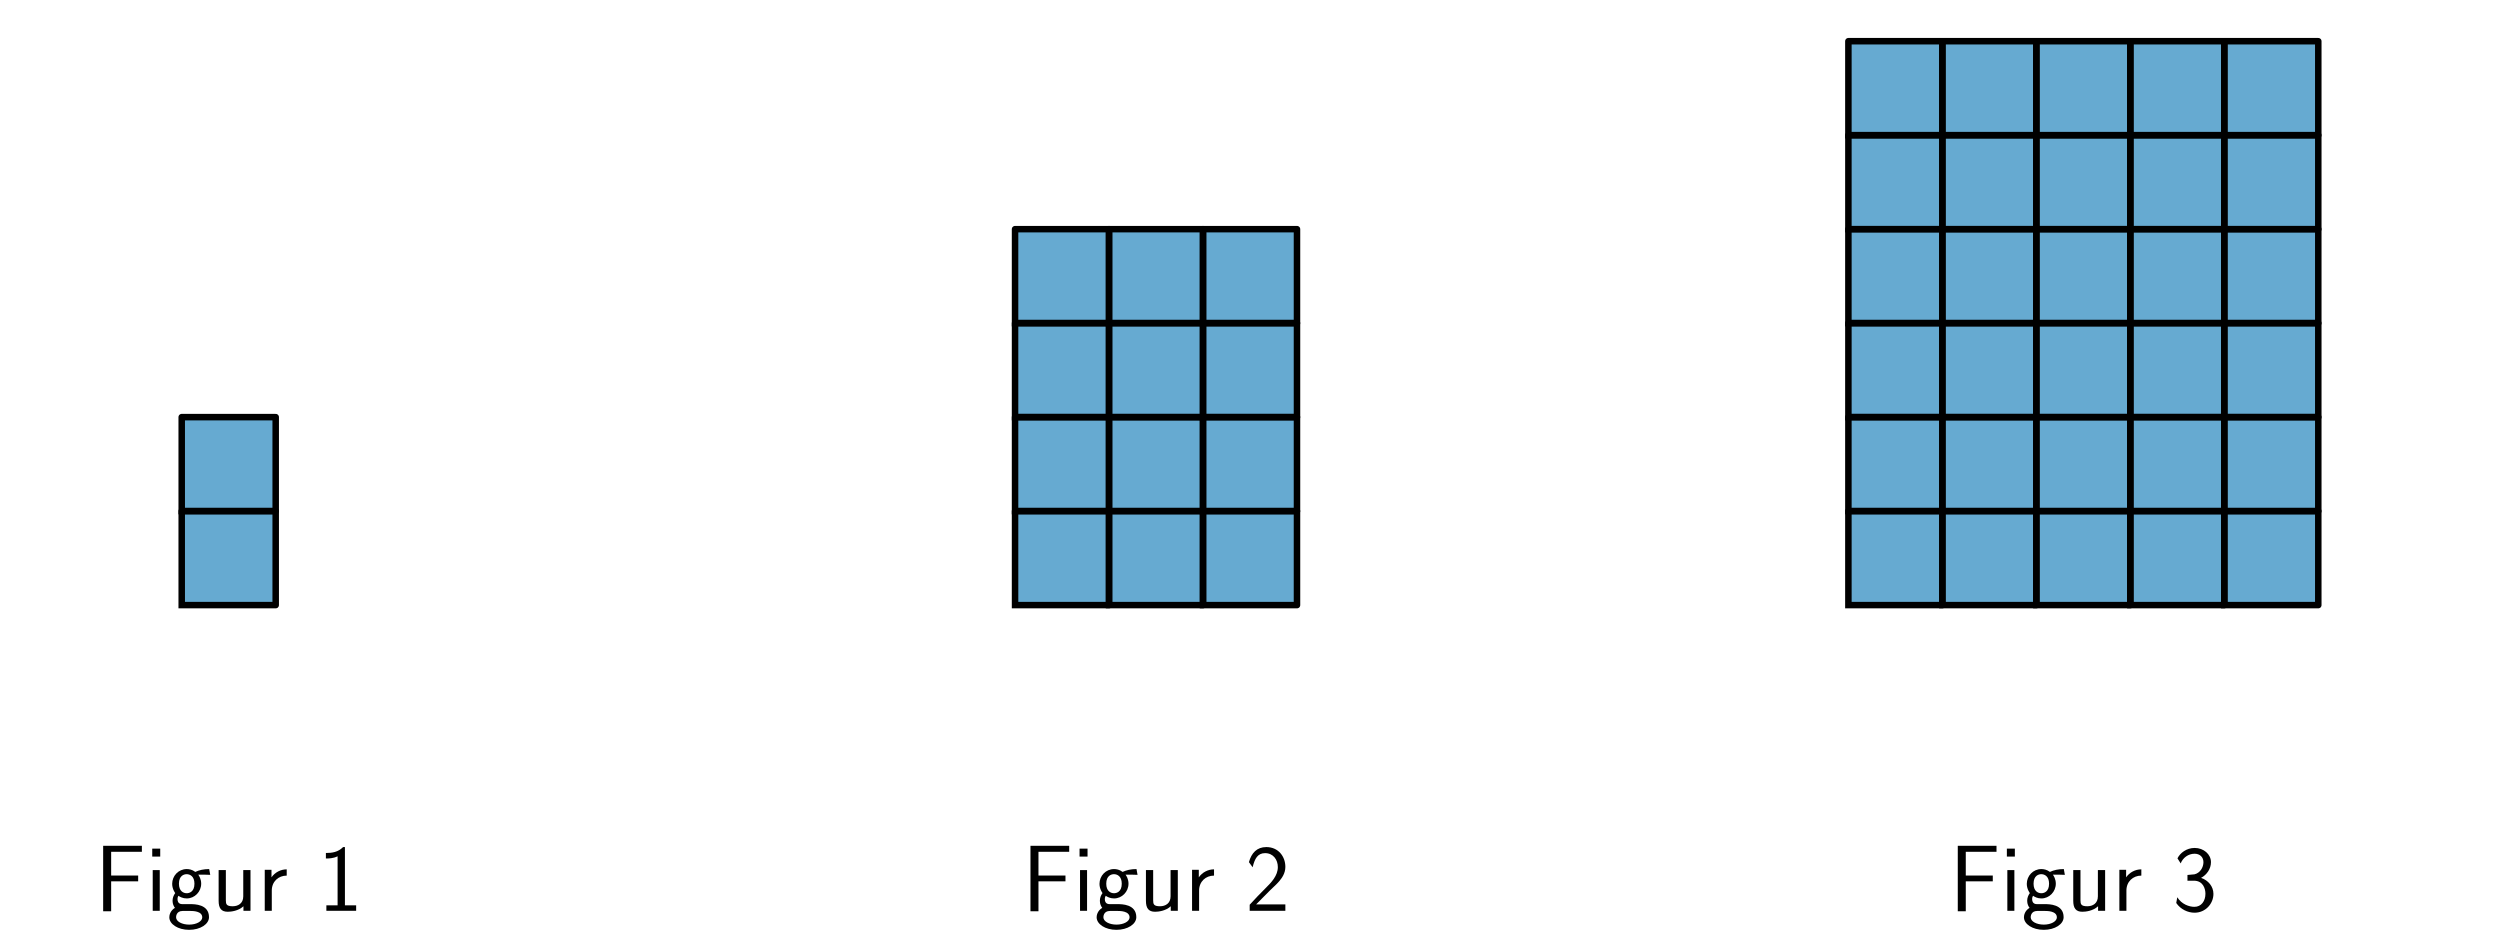
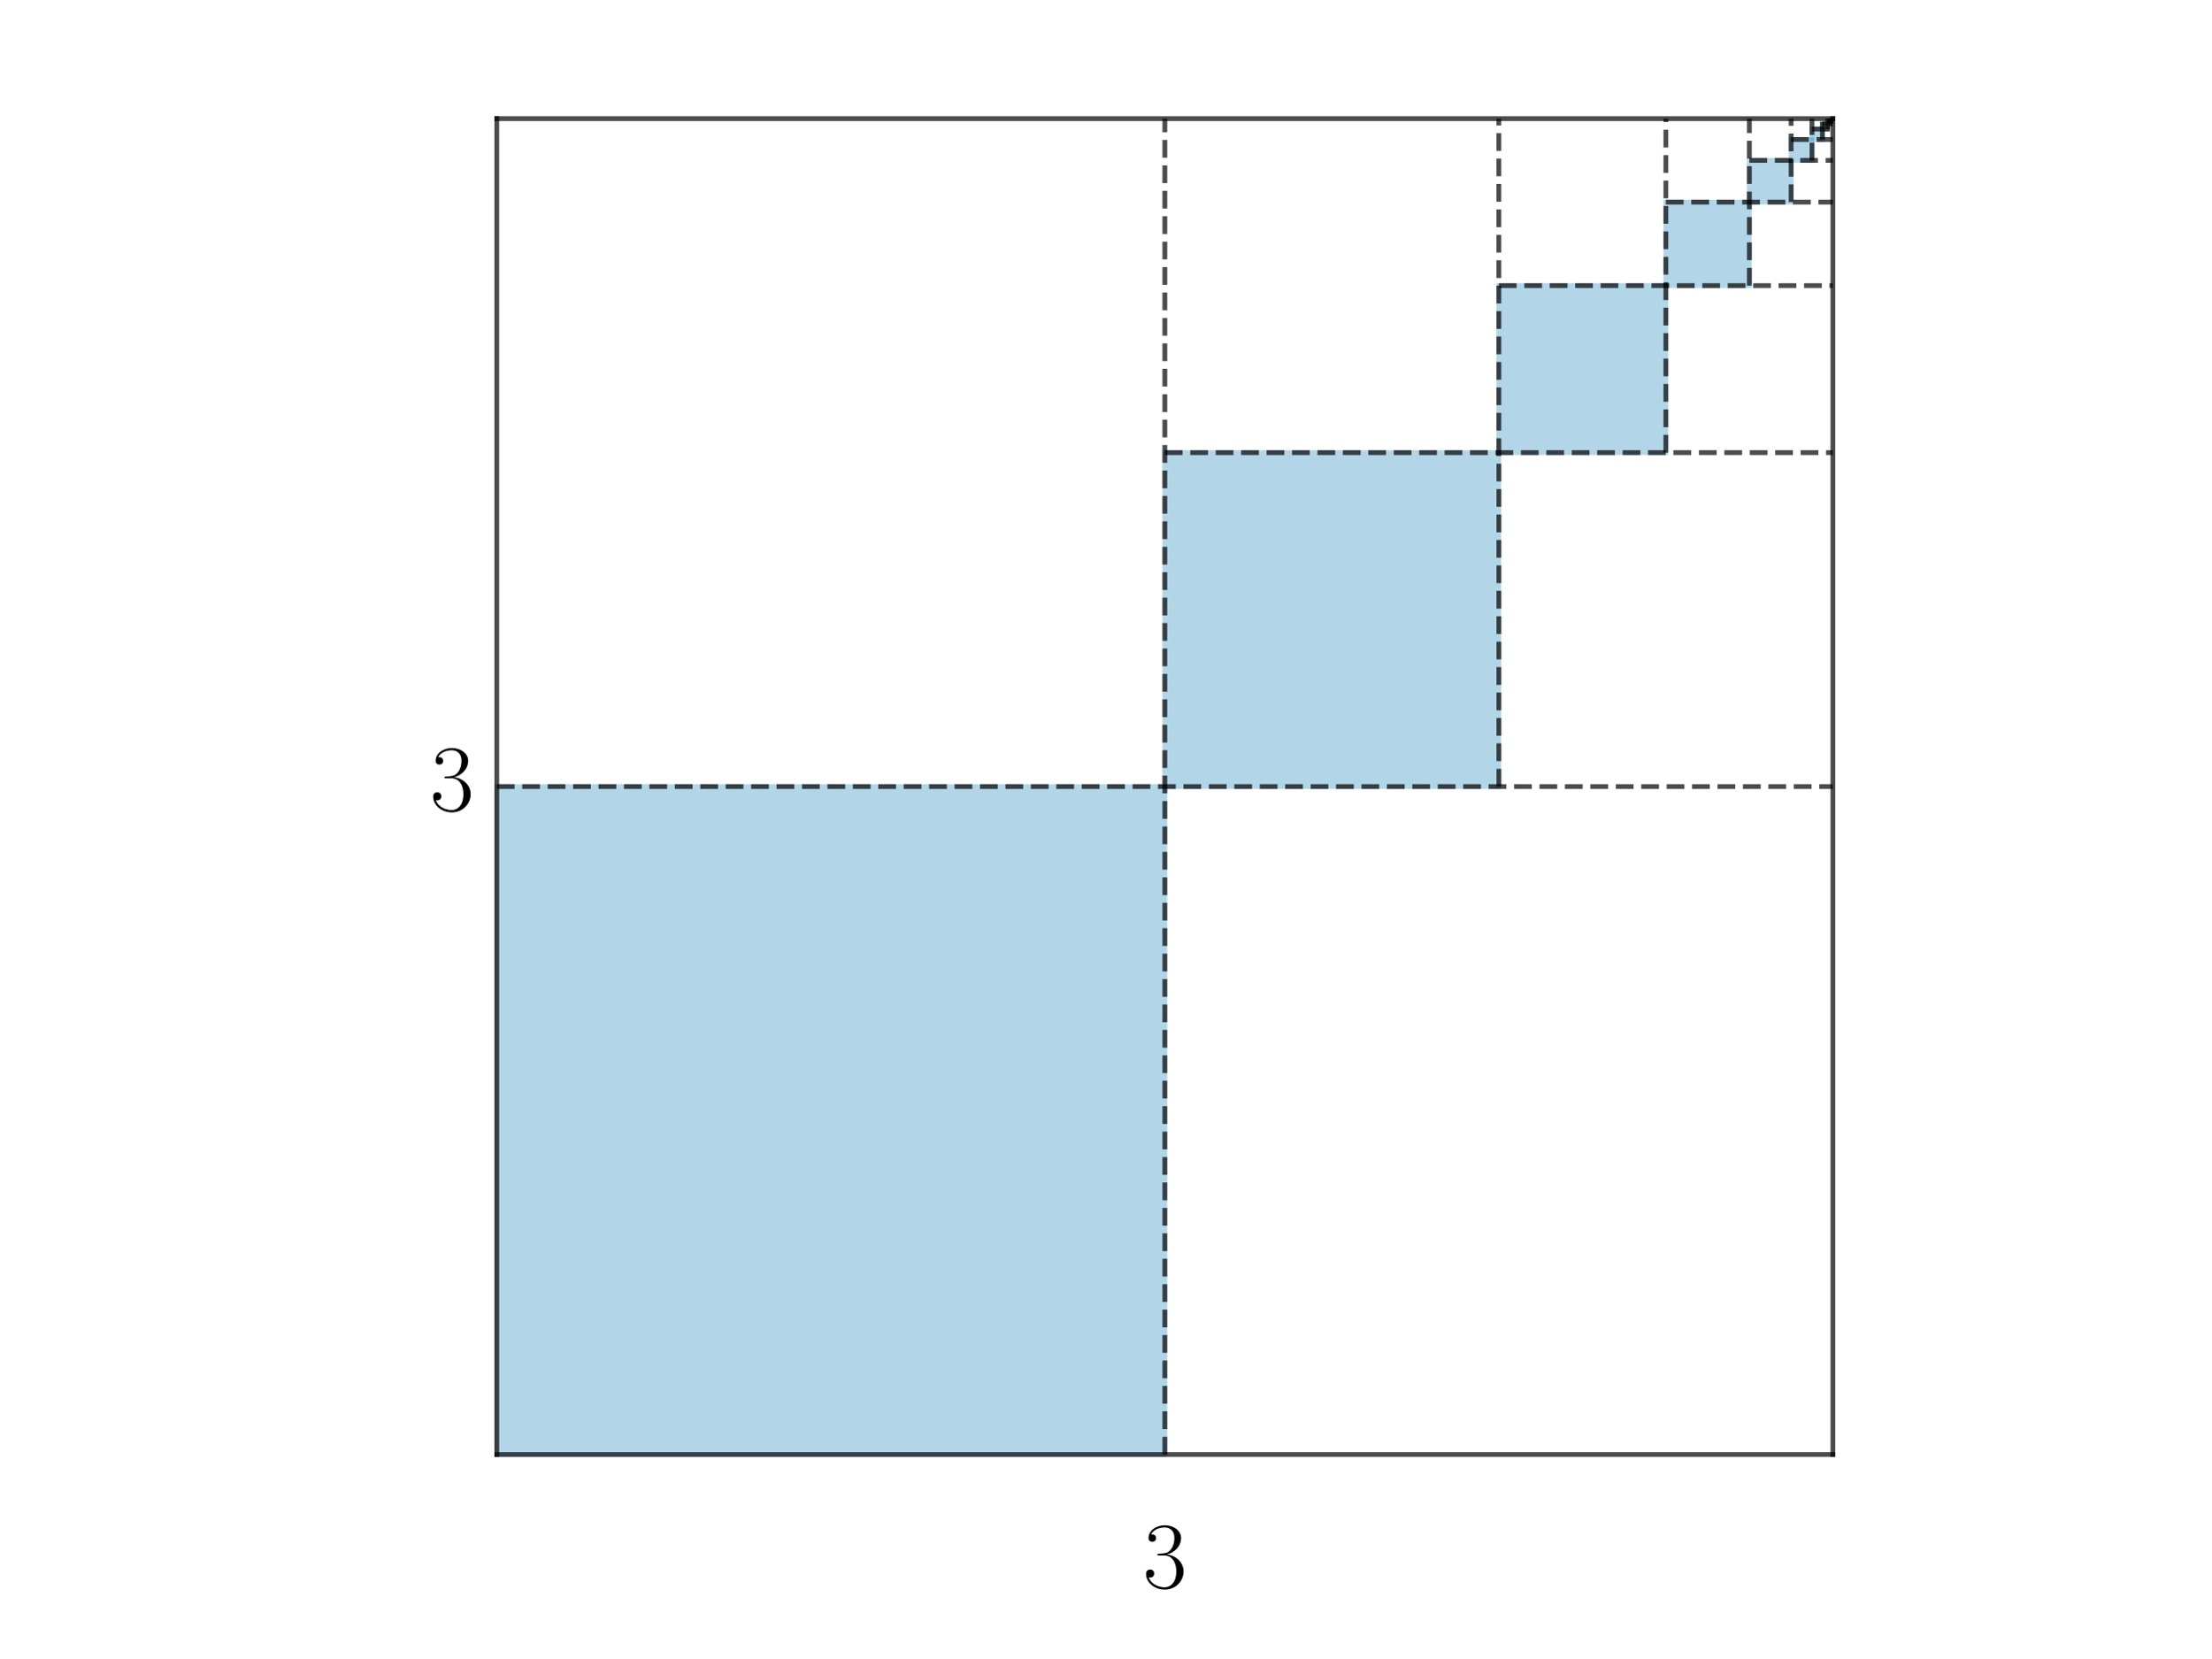
- <svg xmlns="http://www.w3.org/2000/svg" xmlns:xlink="http://www.w3.org/1999/xlink" width="576pt" height="216pt" viewBox="0 0 576 216" version="1.1">
+ <svg xmlns="http://www.w3.org/2000/svg" xmlns:xlink="http://www.w3.org/1999/xlink" width="460.8pt" height="345.6pt" viewBox="0 0 460.8 345.6" version="1.1">
  <defs>
    <style type="text/css">*{stroke-linejoin: round; stroke-linecap: butt}</style>
  </defs>
  <g id="figure_1">
    <g id="patch_1">
-       <path d="M 0 216  L 576 216  L 576 0  L 0 0  L 0 216  z " style="fill: none" />
+       <path d="M 0 345.6  L 460.8 345.6  L 460.8 0  L 0 0  L 0 345.6  z " style="fill: none" />
    </g>
    <g id="axes_1">
      <g id="patch_2">
-         <path d="M 41.868 139.413  L 63.521 139.413  L 63.521 117.76  L 41.868 117.76  z " clip-path="url(#p23f1479677)" style="fill: #0072b2; opacity: 0.6; stroke: #0072b2; stroke-linejoin: miter" />
+         <path d="M 103.534 303.165  L 242.756 303.165  L 242.756 163.944  L 103.534 163.944  z " clip-path="url(#pf414f5b764)" style="fill: #0072b2; opacity: 0.3; stroke: #0072b2; stroke-linejoin: miter" />
      </g>
      <g id="patch_3">
-         <path d="M 41.868 117.76  L 63.521 117.76  L 63.521 96.107  L 41.868 96.107  z " clip-path="url(#p23f1479677)" style="fill: #0072b2; opacity: 0.6; stroke: #0072b2; stroke-linejoin: miter" />
+         <path d="M 242.756 163.944  L 312.366 163.944  L 312.366 94.333  L 242.756 94.333  z " clip-path="url(#pf414f5b764)" style="fill: #0072b2; opacity: 0.3; stroke: #0072b2; stroke-linejoin: miter" />
+       </g>
+       <g id="patch_4">
+         <path d="M 312.366 94.333  L 347.172 94.333  L 347.172 59.528  L 312.366 59.528  z " clip-path="url(#pf414f5b764)" style="fill: #0072b2; opacity: 0.3; stroke: #0072b2; stroke-linejoin: miter" />
+       </g>
+       <g id="patch_5">
+         <path d="M 347.172 59.528  L 364.575 59.528  L 364.575 42.125  L 347.172 42.125  z " clip-path="url(#pf414f5b764)" style="fill: #0072b2; opacity: 0.3; stroke: #0072b2; stroke-linejoin: miter" />
+       </g>
+       <g id="patch_6">
+         <path d="M 364.575 42.125  L 373.276 42.125  L 373.276 33.423  L 364.575 33.423  z " clip-path="url(#pf414f5b764)" style="fill: #0072b2; opacity: 0.3; stroke: #0072b2; stroke-linejoin: miter" />
+       </g>
+       <g id="patch_7">
+         <path d="M 373.276 33.423  L 377.627 33.423  L 377.627 29.073  L 373.276 29.073  z " clip-path="url(#pf414f5b764)" style="fill: #0072b2; opacity: 0.3; stroke: #0072b2; stroke-linejoin: miter" />
+       </g>
+       <g id="patch_8">
+         <path d="M 377.627 29.073  L 379.802 29.073  L 379.802 26.897  L 377.627 26.897  z " clip-path="url(#pf414f5b764)" style="fill: #0072b2; opacity: 0.3; stroke: #0072b2; stroke-linejoin: miter" />
+       </g>
+       <g id="patch_9">
+         <path d="M 379.802 26.897  L 380.89 26.897  L 380.89 25.81  L 379.802 25.81  z " clip-path="url(#pf414f5b764)" style="fill: #0072b2; opacity: 0.3; stroke: #0072b2; stroke-linejoin: miter" />
+       </g>
+       <g id="patch_10">
+         <path d="M 380.89 25.81  L 381.433 25.81  L 381.433 25.266  L 380.89 25.266  z " clip-path="url(#pf414f5b764)" style="fill: #0072b2; opacity: 0.3; stroke: #0072b2; stroke-linejoin: miter" />
+       </g>
+       <g id="patch_11">
+         <path d="M 381.433 25.266  L 381.705 25.266  L 381.705 24.994  L 381.433 24.994  z " clip-path="url(#pf414f5b764)" style="fill: #0072b2; opacity: 0.3; stroke: #0072b2; stroke-linejoin: miter" />
      </g>
      <g id="line2d_1">
-         <path d="M 41.868 139.413  L 63.521 139.413  L 63.521 117.76  L 41.868 117.76  L 41.868 139.413  " clip-path="url(#p23f1479677)" style="fill: none; stroke: #000000; stroke-width: 1.5; stroke-linecap: square" />
+         <path d="M 103.534 303.165  L 381.977 303.165  " clip-path="url(#pf414f5b764)" style="fill: none; stroke: #000000; stroke-opacity: 0.7; stroke-linecap: square" />
      </g>
      <g id="line2d_2">
-         <path d="M 41.868 117.76  L 63.521 117.76  L 63.521 96.107  L 41.868 96.107  L 41.868 117.76  " clip-path="url(#p23f1479677)" style="fill: none; stroke: #000000; stroke-width: 1.5; stroke-linecap: square" />
+         <path d="M 381.977 303.165  L 381.977 24.722  " clip-path="url(#pf414f5b764)" style="fill: none; stroke: #000000; stroke-opacity: 0.7; stroke-linecap: square" />
+       </g>
+       <g id="line2d_3">
+         <path d="M 381.977 24.722  L 103.534 24.722  " clip-path="url(#pf414f5b764)" style="fill: none; stroke: #000000; stroke-opacity: 0.7; stroke-linecap: square" />
+       </g>
+       <g id="line2d_4">
+         <path d="M 103.534 24.722  L 103.534 303.165  " clip-path="url(#pf414f5b764)" style="fill: none; stroke: #000000; stroke-opacity: 0.7; stroke-linecap: square" />
+       </g>
+       <g id="line2d_5">
+         <path d="M 242.756 303.165  L 242.756 24.722  " clip-path="url(#pf414f5b764)" style="fill: none; stroke-dasharray: 3.7,1.6; stroke-dashoffset: 0; stroke: #000000; stroke-opacity: 0.7" />
+       </g>
+       <g id="line2d_6">
+         <path d="M 103.534 163.944  L 381.977 163.944  " clip-path="url(#pf414f5b764)" style="fill: none; stroke-dasharray: 3.7,1.6; stroke-dashoffset: 0; stroke: #000000; stroke-opacity: 0.7" />
+       </g>
+       <g id="line2d_7">
+         <path d="M 312.366 163.944  L 312.366 24.722  " clip-path="url(#pf414f5b764)" style="fill: none; stroke-dasharray: 3.7,1.6; stroke-dashoffset: 0; stroke: #000000; stroke-opacity: 0.7" />
+       </g>
+       <g id="line2d_8">
+         <path d="M 242.756 94.333  L 381.977 94.333  " clip-path="url(#pf414f5b764)" style="fill: none; stroke-dasharray: 3.7,1.6; stroke-dashoffset: 0; stroke: #000000; stroke-opacity: 0.7" />
+       </g>
+       <g id="line2d_9">
+         <path d="M 347.172 94.333  L 347.172 24.722  " clip-path="url(#pf414f5b764)" style="fill: none; stroke-dasharray: 3.7,1.6; stroke-dashoffset: 0; stroke: #000000; stroke-opacity: 0.7" />
+       </g>
+       <g id="line2d_10">
+         <path d="M 312.366 59.528  L 381.977 59.528  " clip-path="url(#pf414f5b764)" style="fill: none; stroke-dasharray: 3.7,1.6; stroke-dashoffset: 0; stroke: #000000; stroke-opacity: 0.7" />
+       </g>
+       <g id="line2d_11">
+         <path d="M 364.575 59.528  L 364.575 24.722  " clip-path="url(#pf414f5b764)" style="fill: none; stroke-dasharray: 3.7,1.6; stroke-dashoffset: 0; stroke: #000000; stroke-opacity: 0.7" />
+       </g>
+       <g id="line2d_12">
+         <path d="M 347.172 42.125  L 381.977 42.125  " clip-path="url(#pf414f5b764)" style="fill: none; stroke-dasharray: 3.7,1.6; stroke-dashoffset: 0; stroke: #000000; stroke-opacity: 0.7" />
+       </g>
+       <g id="line2d_13">
+         <path d="M 373.276 42.125  L 373.276 24.722  " clip-path="url(#pf414f5b764)" style="fill: none; stroke-dasharray: 3.7,1.6; stroke-dashoffset: 0; stroke: #000000; stroke-opacity: 0.7" />
+       </g>
+       <g id="line2d_14">
+         <path d="M 364.575 33.423  L 381.977 33.423  " clip-path="url(#pf414f5b764)" style="fill: none; stroke-dasharray: 3.7,1.6; stroke-dashoffset: 0; stroke: #000000; stroke-opacity: 0.7" />
+       </g>
+       <g id="line2d_15">
+         <path d="M 377.627 33.423  L 377.627 24.722  " clip-path="url(#pf414f5b764)" style="fill: none; stroke-dasharray: 3.7,1.6; stroke-dashoffset: 0; stroke: #000000; stroke-opacity: 0.7" />
+       </g>
+       <g id="line2d_16">
+         <path d="M 373.276 29.073  L 381.977 29.073  " clip-path="url(#pf414f5b764)" style="fill: none; stroke-dasharray: 3.7,1.6; stroke-dashoffset: 0; stroke: #000000; stroke-opacity: 0.7" />
+       </g>
+       <g id="line2d_17">
+         <path d="M 379.802 29.073  L 379.802 24.722  " clip-path="url(#pf414f5b764)" style="fill: none; stroke-dasharray: 3.7,1.6; stroke-dashoffset: 0; stroke: #000000; stroke-opacity: 0.7" />
+       </g>
+       <g id="line2d_18">
+         <path d="M 377.627 26.897  L 381.977 26.897  " clip-path="url(#pf414f5b764)" style="fill: none; stroke-dasharray: 3.7,1.6; stroke-dashoffset: 0; stroke: #000000; stroke-opacity: 0.7" />
+       </g>
+       <g id="line2d_19">
+         <path d="M 380.89 26.897  L 380.89 24.722  " clip-path="url(#pf414f5b764)" style="fill: none; stroke-dasharray: 3.7,1.6; stroke-dashoffset: 0; stroke: #000000; stroke-opacity: 0.7" />
+       </g>
+       <g id="line2d_20">
+         <path d="M 379.802 25.81  L 381.977 25.81  " clip-path="url(#pf414f5b764)" style="fill: none; stroke-dasharray: 3.7,1.6; stroke-dashoffset: 0; stroke: #000000; stroke-opacity: 0.7" />
+       </g>
+       <g id="line2d_21">
+         <path d="M 381.433 25.81  L 381.433 24.722  " clip-path="url(#pf414f5b764)" style="fill: none; stroke-dasharray: 3.7,1.6; stroke-dashoffset: 0; stroke: #000000; stroke-opacity: 0.7" />
+       </g>
+       <g id="line2d_22">
+         <path d="M 380.89 25.266  L 381.977 25.266  " clip-path="url(#pf414f5b764)" style="fill: none; stroke-dasharray: 3.7,1.6; stroke-dashoffset: 0; stroke: #000000; stroke-opacity: 0.7" />
+       </g>
+       <g id="line2d_23">
+         <path d="M 381.705 25.266  L 381.705 24.722  " clip-path="url(#pf414f5b764)" style="fill: none; stroke-dasharray: 3.7,1.6; stroke-dashoffset: 0; stroke: #000000; stroke-opacity: 0.7" />
+       </g>
+       <g id="line2d_24">
+         <path d="M 381.433 24.994  L 381.977 24.994  " clip-path="url(#pf414f5b764)" style="fill: none; stroke-dasharray: 3.7,1.6; stroke-dashoffset: 0; stroke: #000000; stroke-opacity: 0.7" />
      </g>
      <g id="text_1">
-         <g transform="translate(21.83939 209.8495) scale(0.22 -0.22)">
+         <g transform="translate(89.61202 168.9244) scale(0.2 -0.2)">
          <defs>
-             <path id="CMSS17-46" d="M 2918 1984  L 2918 2373  L 1101 2373  L 1101 3968  L 1882 3968  C 1958 3968 2035 3968 2112 3968  L 3168 3968  L 3168 4375  L 563 4375  L 563 -32  L 1101 -32  L 1101 1984  L 2918 1984  z " transform="scale(0.015625)" />
-             <path id="CMSS17-69" d="M 979 4183  L 442 4183  L 442 3648  L 979 3648  L 979 4183  z M 947 2739  L 474 2739  L 474 0  L 947 0  L 947 2739  z " transform="scale(0.015625)" />
-             <path id="CMSS17-67" d="M 2848 2808  C 2483 2808 2170 2738 1914 2617  C 1702 2777 1485 2808 1338 2808  C 781 2808 358 2349 358 1814  C 358 1468 550 1207 563 1195  C 448 1035 384 863 384 672  C 384 448 474 289 544 200  C 211 -3 166 -314 166 -435  C 166 -898 749 -1280 1498 -1280  C 2253 -1280 2835 -898 2835 -428  C 2835 448 1856 448 1587 448  L 1069 448  C 973 448 717 448 717 791  C 717 921 774 1004 781 1010  C 877 940 1075 832 1338 832  C 1869 832 2310 1278 2310 1827  C 2310 2132 2170 2355 2112 2432  L 2131 2432  C 2150 2432 2419 2432 2515 2432  C 2720 2432 2739 2429 2918 2419  L 2848 2808  z M 1338 1182  C 1120 1182 813 1315 813 1823  C 813 2375 1165 2464 1331 2464  C 1549 2464 1856 2331 1856 1823  C 1856 1271 1504 1182 1338 1182  z M 1581 -10  C 1734 -10 2381 -10 2381 -442  C 2381 -714 1984 -929 1504 -929  C 1018 -929 621 -720 621 -435  C 621 -403 621 -10 1062 -10  L 1581 -10  z " transform="scale(0.015625)" />
-             <path id="CMSS17-75" d="M 2618 2739  L 2131 2739  L 2131 972  C 2131 498 1786 306 1421 306  C 998 306 960 447 960 709  L 960 2739  L 474 2739  L 474 678  C 474 179 646 -64 1088 -64  C 1306 -64 1798 -13 2144 306  L 2144 0  L 2618 0  L 2618 2739  z " transform="scale(0.015625)" />
-             <path id="CMSS17-72" d="M 954 1363  C 954 1965 1395 2368 1958 2368  L 1958 2789  C 1549 2789 1165 2585 934 2253  L 934 2758  L 480 2758  L 480 0  L 954 0  L 954 1363  z " transform="scale(0.015625)" />
-             <path id="CMSS17-31" d="M 1818 4288  L 1696 4288  C 1350 3940 947 3890 538 3890  L 538 3520  C 723 3520 1024 3520 1325 3667  L 1325 369  L 570 369  L 570 0  L 2573 0  L 2573 369  L 1818 369  L 1818 4288  z " transform="scale(0.015625)" />
+             <path id="CMR17-33" d="M 1414 2157  C 1984 2157 2234 1662 2234 1090  C 2234 320 1824 25 1453 25  C 1114 25 563 194 390 693  C 422 680 454 680 486 680  C 640 680 755 782 755 948  C 755 1133 614 1216 486 1216  C 378 1216 211 1165 211 926  C 211 335 787 -128 1466 -128  C 2176 -128 2720 430 2720 1085  C 2720 1707 2208 2157 1600 2227  C 2086 2328 2554 2756 2554 3329  C 2554 3820 2048 4179 1472 4179  C 890 4179 378 3829 378 3329  C 378 3110 544 3072 627 3072  C 762 3072 877 3155 877 3321  C 877 3486 762 3569 627 3569  C 602 3569 570 3569 544 3557  C 730 3959 1235 4032 1459 4032  C 1683 4032 2106 3925 2106 3320  C 2106 3143 2080 2828 1862 2550  C 1670 2304 1453 2304 1242 2284  C 1210 2284 1062 2269 1037 2269  C 992 2263 966 2257 966 2208  C 966 2163 973 2157 1101 2157  L 1414 2157  z " transform="scale(0.015625)" />
          </defs>
-           <use xlink:href="#CMSS17-46" transform="scale(0.996264)" />
-           <use xlink:href="#CMSS17-69" transform="translate(53.28956 0) scale(0.996264)" />
-           <use xlink:href="#CMSS17-67" transform="translate(75.47028 0) scale(0.996264)" />
-           <use xlink:href="#CMSS17-75" transform="translate(122.3139 0) scale(0.996264)" />
-           <use xlink:href="#CMSS17-72" transform="translate(170.5188 0) scale(0.996264)" />
-           <use xlink:href="#CMSS17-31" transform="translate(233.6577 0) scale(0.996264)" />
+           <use xlink:href="#CMR17-33" transform="scale(0.996264)" />
        </g>
      </g>
-     </g>
-     <g id="axes_2">
-       <g id="patch_4">
-         <path d="M 233.868 139.413  L 255.521 139.413  L 255.521 117.76  L 233.868 117.76  z " clip-path="url(#p120b5a0d39)" style="fill: #0072b2; opacity: 0.6; stroke: #0072b2; stroke-linejoin: miter" />
-       </g>
-       <g id="patch_5">
-         <path d="M 233.868 117.76  L 255.521 117.76  L 255.521 96.107  L 233.868 96.107  z " clip-path="url(#p120b5a0d39)" style="fill: #0072b2; opacity: 0.6; stroke: #0072b2; stroke-linejoin: miter" />
-       </g>
-       <g id="patch_6">
-         <path d="M 233.868 96.107  L 255.521 96.107  L 255.521 74.454  L 233.868 74.454  z " clip-path="url(#p120b5a0d39)" style="fill: #0072b2; opacity: 0.6; stroke: #0072b2; stroke-linejoin: miter" />
-       </g>
-       <g id="patch_7">
-         <path d="M 233.868 74.454  L 255.521 74.454  L 255.521 52.802  L 233.868 52.802  z " clip-path="url(#p120b5a0d39)" style="fill: #0072b2; opacity: 0.6; stroke: #0072b2; stroke-linejoin: miter" />
-       </g>
-       <g id="patch_8">
-         <path d="M 255.521 139.413  L 277.174 139.413  L 277.174 117.76  L 255.521 117.76  z " clip-path="url(#p120b5a0d39)" style="fill: #0072b2; opacity: 0.6; stroke: #0072b2; stroke-linejoin: miter" />
-       </g>
-       <g id="patch_9">
-         <path d="M 255.521 117.76  L 277.174 117.76  L 277.174 96.107  L 255.521 96.107  z " clip-path="url(#p120b5a0d39)" style="fill: #0072b2; opacity: 0.6; stroke: #0072b2; stroke-linejoin: miter" />
-       </g>
-       <g id="patch_10">
-         <path d="M 255.521 96.107  L 277.174 96.107  L 277.174 74.454  L 255.521 74.454  z " clip-path="url(#p120b5a0d39)" style="fill: #0072b2; opacity: 0.6; stroke: #0072b2; stroke-linejoin: miter" />
-       </g>
-       <g id="patch_11">
-         <path d="M 255.521 74.454  L 277.174 74.454  L 277.174 52.802  L 255.521 52.802  z " clip-path="url(#p120b5a0d39)" style="fill: #0072b2; opacity: 0.6; stroke: #0072b2; stroke-linejoin: miter" />
-       </g>
-       <g id="patch_12">
-         <path d="M 277.174 139.413  L 298.826 139.413  L 298.826 117.76  L 277.174 117.76  z " clip-path="url(#p120b5a0d39)" style="fill: #0072b2; opacity: 0.6; stroke: #0072b2; stroke-linejoin: miter" />
-       </g>
-       <g id="patch_13">
-         <path d="M 277.174 117.76  L 298.826 117.76  L 298.826 96.107  L 277.174 96.107  z " clip-path="url(#p120b5a0d39)" style="fill: #0072b2; opacity: 0.6; stroke: #0072b2; stroke-linejoin: miter" />
-       </g>
-       <g id="patch_14">
-         <path d="M 277.174 96.107  L 298.826 96.107  L 298.826 74.454  L 277.174 74.454  z " clip-path="url(#p120b5a0d39)" style="fill: #0072b2; opacity: 0.6; stroke: #0072b2; stroke-linejoin: miter" />
-       </g>
-       <g id="patch_15">
-         <path d="M 277.174 74.454  L 298.826 74.454  L 298.826 52.802  L 277.174 52.802  z " clip-path="url(#p120b5a0d39)" style="fill: #0072b2; opacity: 0.6; stroke: #0072b2; stroke-linejoin: miter" />
-       </g>
-       <g id="line2d_3">
-         <path d="M 233.868 139.413  L 255.521 139.413  L 255.521 117.76  L 233.868 117.76  L 233.868 139.413  " clip-path="url(#p120b5a0d39)" style="fill: none; stroke: #000000; stroke-width: 1.5; stroke-linecap: square" />
-       </g>
-       <g id="line2d_4">
-         <path d="M 233.868 117.76  L 255.521 117.76  L 255.521 96.107  L 233.868 96.107  L 233.868 117.76  " clip-path="url(#p120b5a0d39)" style="fill: none; stroke: #000000; stroke-width: 1.5; stroke-linecap: square" />
-       </g>
-       <g id="line2d_5">
-         <path d="M 233.868 96.107  L 255.521 96.107  L 255.521 74.454  L 233.868 74.454  L 233.868 96.107  " clip-path="url(#p120b5a0d39)" style="fill: none; stroke: #000000; stroke-width: 1.5; stroke-linecap: square" />
-       </g>
-       <g id="line2d_6">
-         <path d="M 233.868 74.454  L 255.521 74.454  L 255.521 52.802  L 233.868 52.802  L 233.868 74.454  " clip-path="url(#p120b5a0d39)" style="fill: none; stroke: #000000; stroke-width: 1.5; stroke-linecap: square" />
-       </g>
-       <g id="line2d_7">
-         <path d="M 255.521 139.413  L 277.174 139.413  L 277.174 117.76  L 255.521 117.76  L 255.521 139.413  " clip-path="url(#p120b5a0d39)" style="fill: none; stroke: #000000; stroke-width: 1.5; stroke-linecap: square" />
-       </g>
-       <g id="line2d_8">
-         <path d="M 255.521 117.76  L 277.174 117.76  L 277.174 96.107  L 255.521 96.107  L 255.521 117.76  " clip-path="url(#p120b5a0d39)" style="fill: none; stroke: #000000; stroke-width: 1.5; stroke-linecap: square" />
-       </g>
-       <g id="line2d_9">
-         <path d="M 255.521 96.107  L 277.174 96.107  L 277.174 74.454  L 255.521 74.454  L 255.521 96.107  " clip-path="url(#p120b5a0d39)" style="fill: none; stroke: #000000; stroke-width: 1.5; stroke-linecap: square" />
-       </g>
-       <g id="line2d_10">
-         <path d="M 255.521 74.454  L 277.174 74.454  L 277.174 52.802  L 255.521 52.802  L 255.521 74.454  " clip-path="url(#p120b5a0d39)" style="fill: none; stroke: #000000; stroke-width: 1.5; stroke-linecap: square" />
-       </g>
-       <g id="line2d_11">
-         <path d="M 277.174 139.413  L 298.826 139.413  L 298.826 117.76  L 277.174 117.76  L 277.174 139.413  " clip-path="url(#p120b5a0d39)" style="fill: none; stroke: #000000; stroke-width: 1.5; stroke-linecap: square" />
-       </g>
-       <g id="line2d_12">
-         <path d="M 277.174 117.76  L 298.826 117.76  L 298.826 96.107  L 277.174 96.107  L 277.174 117.76  " clip-path="url(#p120b5a0d39)" style="fill: none; stroke: #000000; stroke-width: 1.5; stroke-linecap: square" />
-       </g>
-       <g id="line2d_13">
-         <path d="M 277.174 96.107  L 298.826 96.107  L 298.826 74.454  L 277.174 74.454  L 277.174 96.107  " clip-path="url(#p120b5a0d39)" style="fill: none; stroke: #000000; stroke-width: 1.5; stroke-linecap: square" />
-       </g>
-       <g id="line2d_14">
-         <path d="M 277.174 74.454  L 298.826 74.454  L 298.826 52.802  L 277.174 52.802  L 277.174 74.454  " clip-path="url(#p120b5a0d39)" style="fill: none; stroke: #000000; stroke-width: 1.5; stroke-linecap: square" />
-       </g>
      <g id="text_2">
-         <g transform="translate(235.4921 209.8495) scale(0.22 -0.22)">
-           <defs>
-             <path id="CMSS17-32" d="M 1651 1357  C 1830 1541 2099 1764 2285 1987  C 2464 2204 2701 2511 2701 2957  C 2701 3657 2227 4288 1421 4288  C 787 4288 422 3893 250 3274  L 499 2929  C 640 3510 838 3880 1338 3880  C 1888 3880 2195 3433 2195 2942  C 2195 2355 1747 1901 1408 1563  C 1030 1187 659 804 301 408  L 301 0  L 2701 0  L 2701 433  L 1613 433  C 1536 433 1459 433 1382 433  L 742 433  L 742 439  L 1651 1357  z " transform="scale(0.015625)" />
-           </defs>
-           <use xlink:href="#CMSS17-46" transform="scale(0.996264)" />
-           <use xlink:href="#CMSS17-69" transform="translate(53.28956 0) scale(0.996264)" />
-           <use xlink:href="#CMSS17-67" transform="translate(75.47028 0) scale(0.996264)" />
-           <use xlink:href="#CMSS17-75" transform="translate(122.3139 0) scale(0.996264)" />
-           <use xlink:href="#CMSS17-72" transform="translate(170.5188 0) scale(0.996264)" />
-           <use xlink:href="#CMSS17-32" transform="translate(233.6577 0) scale(0.996264)" />
-         </g>
-       </g>
-     </g>
-     <g id="axes_3">
-       <g id="patch_16">
-         <path d="M 425.868 139.413  L 447.521 139.413  L 447.521 117.76  L 425.868 117.76  z " clip-path="url(#pc3d3e80578)" style="fill: #0072b2; opacity: 0.6; stroke: #0072b2; stroke-linejoin: miter" />
-       </g>
-       <g id="patch_17">
-         <path d="M 425.868 117.76  L 447.521 117.76  L 447.521 96.107  L 425.868 96.107  z " clip-path="url(#pc3d3e80578)" style="fill: #0072b2; opacity: 0.6; stroke: #0072b2; stroke-linejoin: miter" />
-       </g>
-       <g id="patch_18">
-         <path d="M 425.868 96.107  L 447.521 96.107  L 447.521 74.454  L 425.868 74.454  z " clip-path="url(#pc3d3e80578)" style="fill: #0072b2; opacity: 0.6; stroke: #0072b2; stroke-linejoin: miter" />
-       </g>
-       <g id="patch_19">
-         <path d="M 425.868 74.454  L 447.521 74.454  L 447.521 52.802  L 425.868 52.802  z " clip-path="url(#pc3d3e80578)" style="fill: #0072b2; opacity: 0.6; stroke: #0072b2; stroke-linejoin: miter" />
-       </g>
-       <g id="patch_20">
-         <path d="M 425.868 52.802  L 447.521 52.802  L 447.521 31.149  L 425.868 31.149  z " clip-path="url(#pc3d3e80578)" style="fill: #0072b2; opacity: 0.6; stroke: #0072b2; stroke-linejoin: miter" />
-       </g>
-       <g id="patch_21">
-         <path d="M 425.868 31.149  L 447.521 31.149  L 447.521 9.496  L 425.868 9.496  z " clip-path="url(#pc3d3e80578)" style="fill: #0072b2; opacity: 0.6; stroke: #0072b2; stroke-linejoin: miter" />
-       </g>
-       <g id="patch_22">
-         <path d="M 447.521 139.413  L 469.174 139.413  L 469.174 117.76  L 447.521 117.76  z " clip-path="url(#pc3d3e80578)" style="fill: #0072b2; opacity: 0.6; stroke: #0072b2; stroke-linejoin: miter" />
-       </g>
-       <g id="patch_23">
-         <path d="M 447.521 117.76  L 469.174 117.76  L 469.174 96.107  L 447.521 96.107  z " clip-path="url(#pc3d3e80578)" style="fill: #0072b2; opacity: 0.6; stroke: #0072b2; stroke-linejoin: miter" />
-       </g>
-       <g id="patch_24">
-         <path d="M 447.521 96.107  L 469.174 96.107  L 469.174 74.454  L 447.521 74.454  z " clip-path="url(#pc3d3e80578)" style="fill: #0072b2; opacity: 0.6; stroke: #0072b2; stroke-linejoin: miter" />
-       </g>
-       <g id="patch_25">
-         <path d="M 447.521 74.454  L 469.174 74.454  L 469.174 52.802  L 447.521 52.802  z " clip-path="url(#pc3d3e80578)" style="fill: #0072b2; opacity: 0.6; stroke: #0072b2; stroke-linejoin: miter" />
-       </g>
-       <g id="patch_26">
-         <path d="M 447.521 52.802  L 469.174 52.802  L 469.174 31.149  L 447.521 31.149  z " clip-path="url(#pc3d3e80578)" style="fill: #0072b2; opacity: 0.6; stroke: #0072b2; stroke-linejoin: miter" />
-       </g>
-       <g id="patch_27">
-         <path d="M 447.521 31.149  L 469.174 31.149  L 469.174 9.496  L 447.521 9.496  z " clip-path="url(#pc3d3e80578)" style="fill: #0072b2; opacity: 0.6; stroke: #0072b2; stroke-linejoin: miter" />
-       </g>
-       <g id="patch_28">
-         <path d="M 469.174 139.413  L 490.826 139.413  L 490.826 117.76  L 469.174 117.76  z " clip-path="url(#pc3d3e80578)" style="fill: #0072b2; opacity: 0.6; stroke: #0072b2; stroke-linejoin: miter" />
-       </g>
-       <g id="patch_29">
-         <path d="M 469.174 117.76  L 490.826 117.76  L 490.826 96.107  L 469.174 96.107  z " clip-path="url(#pc3d3e80578)" style="fill: #0072b2; opacity: 0.6; stroke: #0072b2; stroke-linejoin: miter" />
-       </g>
-       <g id="patch_30">
-         <path d="M 469.174 96.107  L 490.826 96.107  L 490.826 74.454  L 469.174 74.454  z " clip-path="url(#pc3d3e80578)" style="fill: #0072b2; opacity: 0.6; stroke: #0072b2; stroke-linejoin: miter" />
-       </g>
-       <g id="patch_31">
-         <path d="M 469.174 74.454  L 490.826 74.454  L 490.826 52.802  L 469.174 52.802  z " clip-path="url(#pc3d3e80578)" style="fill: #0072b2; opacity: 0.6; stroke: #0072b2; stroke-linejoin: miter" />
-       </g>
-       <g id="patch_32">
-         <path d="M 469.174 52.802  L 490.826 52.802  L 490.826 31.149  L 469.174 31.149  z " clip-path="url(#pc3d3e80578)" style="fill: #0072b2; opacity: 0.6; stroke: #0072b2; stroke-linejoin: miter" />
-       </g>
-       <g id="patch_33">
-         <path d="M 469.174 31.149  L 490.826 31.149  L 490.826 9.496  L 469.174 9.496  z " clip-path="url(#pc3d3e80578)" style="fill: #0072b2; opacity: 0.6; stroke: #0072b2; stroke-linejoin: miter" />
-       </g>
-       <g id="patch_34">
-         <path d="M 490.826 139.413  L 512.479 139.413  L 512.479 117.76  L 490.826 117.76  z " clip-path="url(#pc3d3e80578)" style="fill: #0072b2; opacity: 0.6; stroke: #0072b2; stroke-linejoin: miter" />
-       </g>
-       <g id="patch_35">
-         <path d="M 490.826 117.76  L 512.479 117.76  L 512.479 96.107  L 490.826 96.107  z " clip-path="url(#pc3d3e80578)" style="fill: #0072b2; opacity: 0.6; stroke: #0072b2; stroke-linejoin: miter" />
-       </g>
-       <g id="patch_36">
-         <path d="M 490.826 96.107  L 512.479 96.107  L 512.479 74.454  L 490.826 74.454  z " clip-path="url(#pc3d3e80578)" style="fill: #0072b2; opacity: 0.6; stroke: #0072b2; stroke-linejoin: miter" />
-       </g>
-       <g id="patch_37">
-         <path d="M 490.826 74.454  L 512.479 74.454  L 512.479 52.802  L 490.826 52.802  z " clip-path="url(#pc3d3e80578)" style="fill: #0072b2; opacity: 0.6; stroke: #0072b2; stroke-linejoin: miter" />
-       </g>
-       <g id="patch_38">
-         <path d="M 490.826 52.802  L 512.479 52.802  L 512.479 31.149  L 490.826 31.149  z " clip-path="url(#pc3d3e80578)" style="fill: #0072b2; opacity: 0.6; stroke: #0072b2; stroke-linejoin: miter" />
-       </g>
-       <g id="patch_39">
-         <path d="M 490.826 31.149  L 512.479 31.149  L 512.479 9.496  L 490.826 9.496  z " clip-path="url(#pc3d3e80578)" style="fill: #0072b2; opacity: 0.6; stroke: #0072b2; stroke-linejoin: miter" />
-       </g>
-       <g id="patch_40">
-         <path d="M 512.479 139.413  L 534.132 139.413  L 534.132 117.76  L 512.479 117.76  z " clip-path="url(#pc3d3e80578)" style="fill: #0072b2; opacity: 0.6; stroke: #0072b2; stroke-linejoin: miter" />
-       </g>
-       <g id="patch_41">
-         <path d="M 512.479 117.76  L 534.132 117.76  L 534.132 96.107  L 512.479 96.107  z " clip-path="url(#pc3d3e80578)" style="fill: #0072b2; opacity: 0.6; stroke: #0072b2; stroke-linejoin: miter" />
-       </g>
-       <g id="patch_42">
-         <path d="M 512.479 96.107  L 534.132 96.107  L 534.132 74.454  L 512.479 74.454  z " clip-path="url(#pc3d3e80578)" style="fill: #0072b2; opacity: 0.6; stroke: #0072b2; stroke-linejoin: miter" />
-       </g>
-       <g id="patch_43">
-         <path d="M 512.479 74.454  L 534.132 74.454  L 534.132 52.802  L 512.479 52.802  z " clip-path="url(#pc3d3e80578)" style="fill: #0072b2; opacity: 0.6; stroke: #0072b2; stroke-linejoin: miter" />
-       </g>
-       <g id="patch_44">
-         <path d="M 512.479 52.802  L 534.132 52.802  L 534.132 31.149  L 512.479 31.149  z " clip-path="url(#pc3d3e80578)" style="fill: #0072b2; opacity: 0.6; stroke: #0072b2; stroke-linejoin: miter" />
-       </g>
-       <g id="patch_45">
-         <path d="M 512.479 31.149  L 534.132 31.149  L 534.132 9.496  L 512.479 9.496  z " clip-path="url(#pc3d3e80578)" style="fill: #0072b2; opacity: 0.6; stroke: #0072b2; stroke-linejoin: miter" />
-       </g>
-       <g id="line2d_15">
-         <path d="M 425.868 139.413  L 447.521 139.413  L 447.521 117.76  L 425.868 117.76  L 425.868 139.413  " clip-path="url(#pc3d3e80578)" style="fill: none; stroke: #000000; stroke-width: 1.5; stroke-linecap: square" />
-       </g>
-       <g id="line2d_16">
-         <path d="M 425.868 117.76  L 447.521 117.76  L 447.521 96.107  L 425.868 96.107  L 425.868 117.76  " clip-path="url(#pc3d3e80578)" style="fill: none; stroke: #000000; stroke-width: 1.5; stroke-linecap: square" />
-       </g>
-       <g id="line2d_17">
-         <path d="M 425.868 96.107  L 447.521 96.107  L 447.521 74.454  L 425.868 74.454  L 425.868 96.107  " clip-path="url(#pc3d3e80578)" style="fill: none; stroke: #000000; stroke-width: 1.5; stroke-linecap: square" />
-       </g>
-       <g id="line2d_18">
-         <path d="M 425.868 74.454  L 447.521 74.454  L 447.521 52.802  L 425.868 52.802  L 425.868 74.454  " clip-path="url(#pc3d3e80578)" style="fill: none; stroke: #000000; stroke-width: 1.5; stroke-linecap: square" />
-       </g>
-       <g id="line2d_19">
-         <path d="M 425.868 52.802  L 447.521 52.802  L 447.521 31.149  L 425.868 31.149  L 425.868 52.802  " clip-path="url(#pc3d3e80578)" style="fill: none; stroke: #000000; stroke-width: 1.5; stroke-linecap: square" />
-       </g>
-       <g id="line2d_20">
-         <path d="M 425.868 31.149  L 447.521 31.149  L 447.521 9.496  L 425.868 9.496  L 425.868 31.149  " clip-path="url(#pc3d3e80578)" style="fill: none; stroke: #000000; stroke-width: 1.5; stroke-linecap: square" />
-       </g>
-       <g id="line2d_21">
-         <path d="M 447.521 139.413  L 469.174 139.413  L 469.174 117.76  L 447.521 117.76  L 447.521 139.413  " clip-path="url(#pc3d3e80578)" style="fill: none; stroke: #000000; stroke-width: 1.5; stroke-linecap: square" />
-       </g>
-       <g id="line2d_22">
-         <path d="M 447.521 117.76  L 469.174 117.76  L 469.174 96.107  L 447.521 96.107  L 447.521 117.76  " clip-path="url(#pc3d3e80578)" style="fill: none; stroke: #000000; stroke-width: 1.5; stroke-linecap: square" />
-       </g>
-       <g id="line2d_23">
-         <path d="M 447.521 96.107  L 469.174 96.107  L 469.174 74.454  L 447.521 74.454  L 447.521 96.107  " clip-path="url(#pc3d3e80578)" style="fill: none; stroke: #000000; stroke-width: 1.5; stroke-linecap: square" />
-       </g>
-       <g id="line2d_24">
-         <path d="M 447.521 74.454  L 469.174 74.454  L 469.174 52.802  L 447.521 52.802  L 447.521 74.454  " clip-path="url(#pc3d3e80578)" style="fill: none; stroke: #000000; stroke-width: 1.5; stroke-linecap: square" />
-       </g>
-       <g id="line2d_25">
-         <path d="M 447.521 52.802  L 469.174 52.802  L 469.174 31.149  L 447.521 31.149  L 447.521 52.802  " clip-path="url(#pc3d3e80578)" style="fill: none; stroke: #000000; stroke-width: 1.5; stroke-linecap: square" />
-       </g>
-       <g id="line2d_26">
-         <path d="M 447.521 31.149  L 469.174 31.149  L 469.174 9.496  L 447.521 9.496  L 447.521 31.149  " clip-path="url(#pc3d3e80578)" style="fill: none; stroke: #000000; stroke-width: 1.5; stroke-linecap: square" />
-       </g>
-       <g id="line2d_27">
-         <path d="M 469.174 139.413  L 490.826 139.413  L 490.826 117.76  L 469.174 117.76  L 469.174 139.413  " clip-path="url(#pc3d3e80578)" style="fill: none; stroke: #000000; stroke-width: 1.5; stroke-linecap: square" />
-       </g>
-       <g id="line2d_28">
-         <path d="M 469.174 117.76  L 490.826 117.76  L 490.826 96.107  L 469.174 96.107  L 469.174 117.76  " clip-path="url(#pc3d3e80578)" style="fill: none; stroke: #000000; stroke-width: 1.5; stroke-linecap: square" />
-       </g>
-       <g id="line2d_29">
-         <path d="M 469.174 96.107  L 490.826 96.107  L 490.826 74.454  L 469.174 74.454  L 469.174 96.107  " clip-path="url(#pc3d3e80578)" style="fill: none; stroke: #000000; stroke-width: 1.5; stroke-linecap: square" />
-       </g>
-       <g id="line2d_30">
-         <path d="M 469.174 74.454  L 490.826 74.454  L 490.826 52.802  L 469.174 52.802  L 469.174 74.454  " clip-path="url(#pc3d3e80578)" style="fill: none; stroke: #000000; stroke-width: 1.5; stroke-linecap: square" />
-       </g>
-       <g id="line2d_31">
-         <path d="M 469.174 52.802  L 490.826 52.802  L 490.826 31.149  L 469.174 31.149  L 469.174 52.802  " clip-path="url(#pc3d3e80578)" style="fill: none; stroke: #000000; stroke-width: 1.5; stroke-linecap: square" />
-       </g>
-       <g id="line2d_32">
-         <path d="M 469.174 31.149  L 490.826 31.149  L 490.826 9.496  L 469.174 9.496  L 469.174 31.149  " clip-path="url(#pc3d3e80578)" style="fill: none; stroke: #000000; stroke-width: 1.5; stroke-linecap: square" />
-       </g>
-       <g id="line2d_33">
-         <path d="M 490.826 139.413  L 512.479 139.413  L 512.479 117.76  L 490.826 117.76  L 490.826 139.413  " clip-path="url(#pc3d3e80578)" style="fill: none; stroke: #000000; stroke-width: 1.5; stroke-linecap: square" />
-       </g>
-       <g id="line2d_34">
-         <path d="M 490.826 117.76  L 512.479 117.76  L 512.479 96.107  L 490.826 96.107  L 490.826 117.76  " clip-path="url(#pc3d3e80578)" style="fill: none; stroke: #000000; stroke-width: 1.5; stroke-linecap: square" />
-       </g>
-       <g id="line2d_35">
-         <path d="M 490.826 96.107  L 512.479 96.107  L 512.479 74.454  L 490.826 74.454  L 490.826 96.107  " clip-path="url(#pc3d3e80578)" style="fill: none; stroke: #000000; stroke-width: 1.5; stroke-linecap: square" />
-       </g>
-       <g id="line2d_36">
-         <path d="M 490.826 74.454  L 512.479 74.454  L 512.479 52.802  L 490.826 52.802  L 490.826 74.454  " clip-path="url(#pc3d3e80578)" style="fill: none; stroke: #000000; stroke-width: 1.5; stroke-linecap: square" />
-       </g>
-       <g id="line2d_37">
-         <path d="M 490.826 52.802  L 512.479 52.802  L 512.479 31.149  L 490.826 31.149  L 490.826 52.802  " clip-path="url(#pc3d3e80578)" style="fill: none; stroke: #000000; stroke-width: 1.5; stroke-linecap: square" />
-       </g>
-       <g id="line2d_38">
-         <path d="M 490.826 31.149  L 512.479 31.149  L 512.479 9.496  L 490.826 9.496  L 490.826 31.149  " clip-path="url(#pc3d3e80578)" style="fill: none; stroke: #000000; stroke-width: 1.5; stroke-linecap: square" />
-       </g>
-       <g id="line2d_39">
-         <path d="M 512.479 139.413  L 534.132 139.413  L 534.132 117.76  L 512.479 117.76  L 512.479 139.413  " clip-path="url(#pc3d3e80578)" style="fill: none; stroke: #000000; stroke-width: 1.5; stroke-linecap: square" />
-       </g>
-       <g id="line2d_40">
-         <path d="M 512.479 117.76  L 534.132 117.76  L 534.132 96.107  L 512.479 96.107  L 512.479 117.76  " clip-path="url(#pc3d3e80578)" style="fill: none; stroke: #000000; stroke-width: 1.5; stroke-linecap: square" />
-       </g>
-       <g id="line2d_41">
-         <path d="M 512.479 96.107  L 534.132 96.107  L 534.132 74.454  L 512.479 74.454  L 512.479 96.107  " clip-path="url(#pc3d3e80578)" style="fill: none; stroke: #000000; stroke-width: 1.5; stroke-linecap: square" />
-       </g>
-       <g id="line2d_42">
-         <path d="M 512.479 74.454  L 534.132 74.454  L 534.132 52.802  L 512.479 52.802  L 512.479 74.454  " clip-path="url(#pc3d3e80578)" style="fill: none; stroke: #000000; stroke-width: 1.5; stroke-linecap: square" />
-       </g>
-       <g id="line2d_43">
-         <path d="M 512.479 52.802  L 534.132 52.802  L 534.132 31.149  L 512.479 31.149  L 512.479 52.802  " clip-path="url(#pc3d3e80578)" style="fill: none; stroke: #000000; stroke-width: 1.5; stroke-linecap: square" />
-       </g>
-       <g id="line2d_44">
-         <path d="M 512.479 31.149  L 534.132 31.149  L 534.132 9.496  L 512.479 9.496  L 512.479 31.149  " clip-path="url(#pc3d3e80578)" style="fill: none; stroke: #000000; stroke-width: 1.5; stroke-linecap: square" />
-       </g>
-       <g id="text_3">
-         <g transform="translate(449.1449 209.8495) scale(0.22 -0.22)">
-           <defs>
-             <path id="CMSS17-33" d="M 1005 2025  L 1440 2025  C 2042 2025 2214 1507 2214 1146  C 2214 653 1933 267 1472 267  C 1114 267 608 444 320 912  C 275 691 275 678 250 526  C 550 88 1037 -128 1485 -128  C 2214 -128 2752 473 2752 1138  C 2752 1638 2400 2057 1920 2215  C 2304 2424 2586 2816 2586 3273  C 2586 3805 2093 4229 1491 4229  C 941 4229 512 3892 333 3530  C 378 3468 493 3284 550 3189  C 691 3562 1056 3840 1485 3840  C 1843 3840 2080 3607 2080 3271  C 2080 2923 1856 2543 1478 2455  C 1453 2455 1056 2417 1005 2411  L 1005 2025  z " transform="scale(0.015625)" />
-           </defs>
-           <use xlink:href="#CMSS17-46" transform="scale(0.996264)" />
-           <use xlink:href="#CMSS17-69" transform="translate(53.28956 0) scale(0.996264)" />
-           <use xlink:href="#CMSS17-67" transform="translate(75.47028 0) scale(0.996264)" />
-           <use xlink:href="#CMSS17-75" transform="translate(122.3139 0) scale(0.996264)" />
-           <use xlink:href="#CMSS17-72" transform="translate(170.5188 0) scale(0.996264)" />
-           <use xlink:href="#CMSS17-33" transform="translate(233.6577 0) scale(0.996264)" />
+         <g transform="translate(238.1867 330.9244) scale(0.2 -0.2)">
+           <use xlink:href="#CMR17-33" transform="scale(0.996264)" />
        </g>
      </g>
    </g>
  </g>
  <defs>
-     <clipPath id="p23f1479677">
-       <rect x="36.455" y="3" width="119.09" height="142.908" />
-     </clipPath>
-     <clipPath id="p120b5a0d39">
-       <rect x="228.455" y="3" width="119.09" height="142.908" />
-     </clipPath>
-     <clipPath id="pc3d3e80578">
-       <rect x="420.455" y="3" width="119.09" height="142.908" />
+     <clipPath id="pf414f5b764">
+       <rect x="35.511" y="10.8" width="414.489" height="306.287" />
    </clipPath>
  </defs>
</svg>
